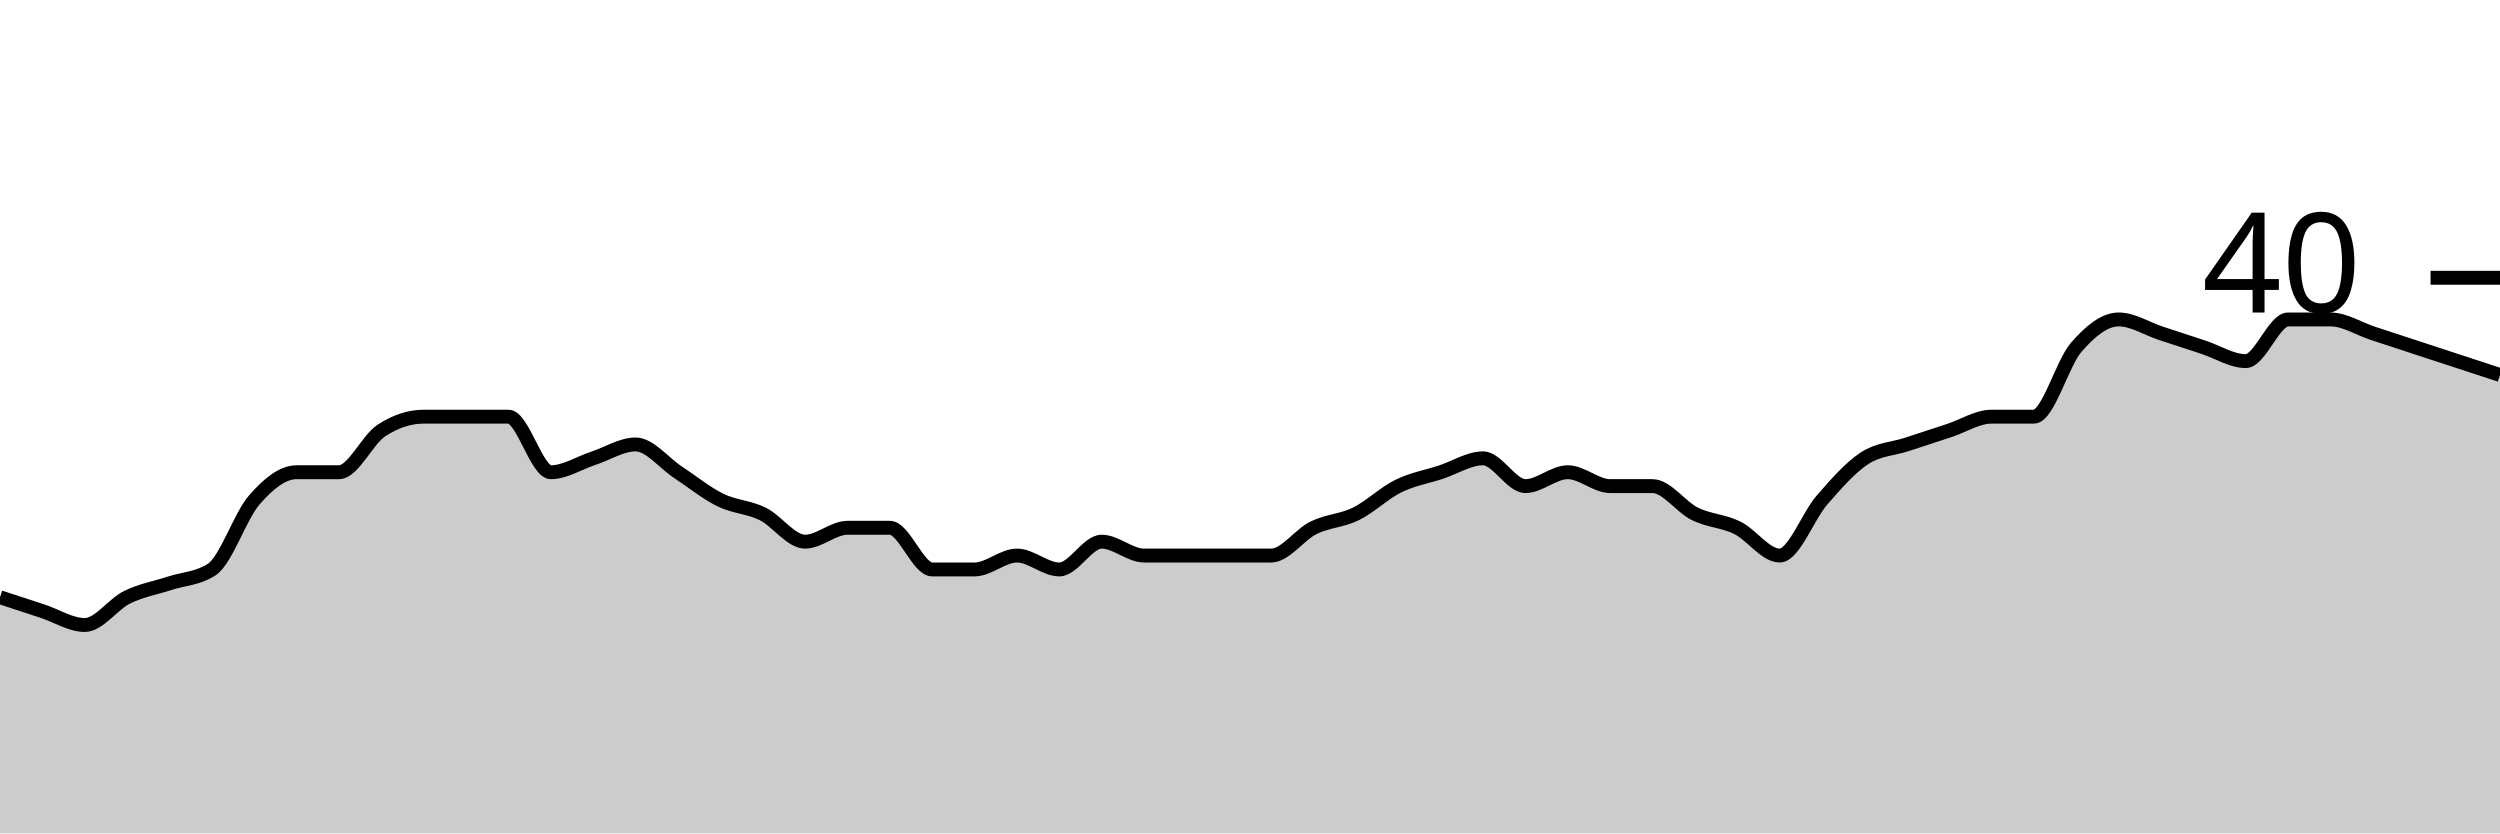
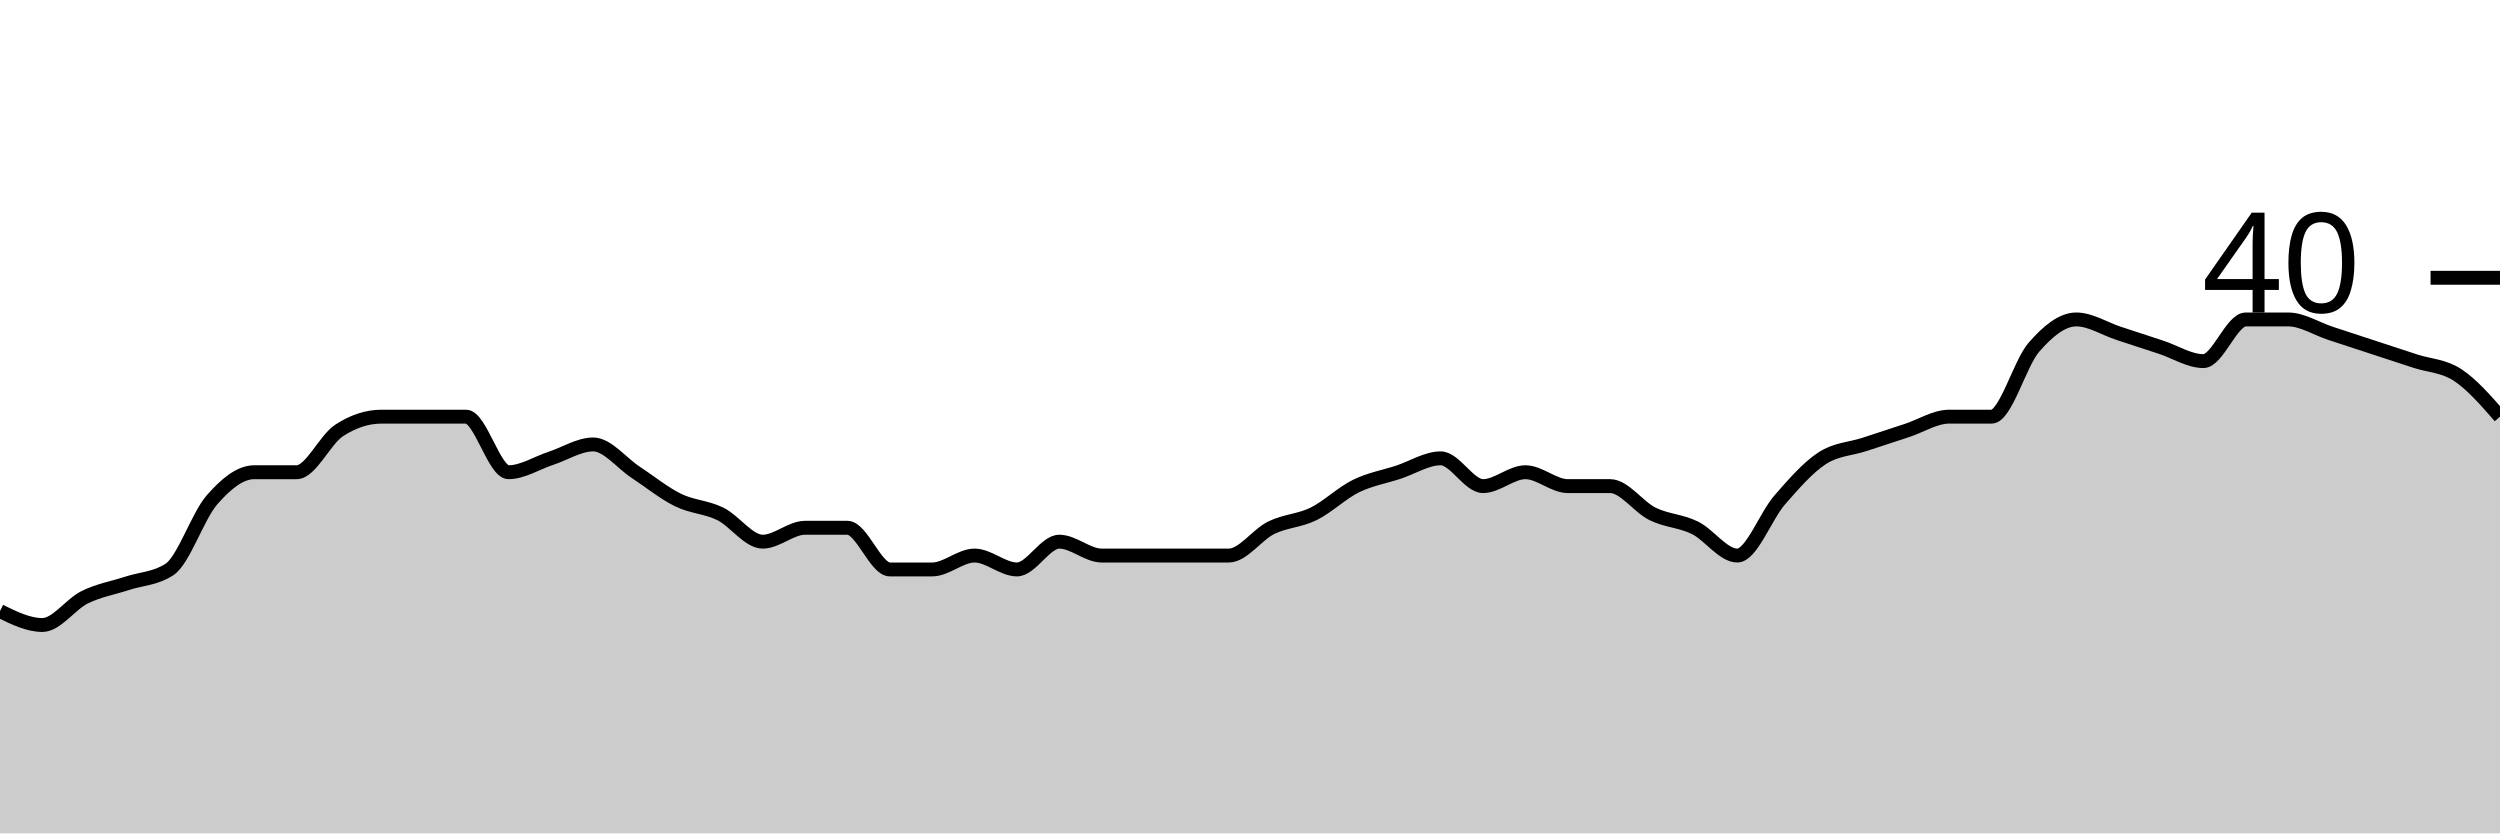
<svg xmlns="http://www.w3.org/2000/svg" viewBox="0 0 180 60">
  <g transform="translate(0,20)">
-     <path class="area" fill="rgba(0, 0, 0, 0.2)" d="M0,23C1.017,23.333,2.034,23.667,3.051,24C4.068,24.333,5.085,25,6.102,25C7.119,25,8.136,23.5,9.153,23C10.169,22.5,11.186,22.333,12.203,22C13.22,21.667,14.237,21.667,15.254,21C16.271,20.333,17.288,17.167,18.305,16C19.322,14.833,20.339,14,21.356,14C22.373,14,23.39,14,24.407,14C25.424,14,26.441,11.667,27.458,11C28.475,10.333,29.492,10,30.508,10C31.525,10,32.542,10,33.559,10C34.576,10,35.593,10,36.61,10C37.627,10,38.644,14,39.661,14C40.678,14,41.695,13.333,42.712,13C43.729,12.667,44.746,12,45.763,12C46.78,12,47.797,13.333,48.814,14C49.831,14.667,50.847,15.5,51.864,16C52.881,16.5,53.898,16.5,54.915,17C55.932,17.5,56.949,19,57.966,19C58.983,19,60,18,61.017,18C62.034,18,63.051,18,64.068,18C65.085,18,66.102,21,67.119,21C68.136,21,69.153,21,70.169,21C71.186,21,72.203,20,73.22,20C74.237,20,75.254,21,76.271,21C77.288,21,78.305,19,79.322,19C80.339,19,81.356,20,82.373,20C83.39,20,84.407,20,85.424,20C86.441,20,87.458,20,88.475,20C89.492,20,90.508,20,91.525,20C92.542,20,93.559,18.5,94.576,18C95.593,17.5,96.61,17.5,97.627,17C98.644,16.5,99.661,15.5,100.678,15C101.695,14.5,102.712,14.333,103.729,14C104.746,13.667,105.763,13,106.78,13C107.797,13,108.814,15,109.831,15C110.847,15,111.864,14,112.881,14C113.898,14,114.915,15,115.932,15C116.949,15,117.966,15,118.983,15C120,15,121.017,16.5,122.034,17C123.051,17.5,124.068,17.5,125.085,18C126.102,18.5,127.119,20,128.136,20C129.153,20,130.169,17.167,131.186,16C132.203,14.833,133.22,13.667,134.237,13C135.254,12.333,136.271,12.333,137.288,12C138.305,11.667,139.322,11.333,140.339,11C141.356,10.667,142.373,10,143.39,10C144.407,10,145.424,10,146.441,10C147.458,10,148.475,6.167,149.492,5C150.508,3.833,151.525,3,152.542,3C153.559,3,154.576,3.667,155.593,4C156.61,4.333,157.627,4.667,158.644,5C159.661,5.333,160.678,6,161.695,6C162.712,6,163.729,3,164.746,3C165.763,3,166.78,3,167.797,3C168.814,3,169.831,3.667,170.847,4C171.864,4.333,172.881,4.667,173.898,5C174.915,5.333,175.932,5.667,176.949,6C177.966,6.333,178.983,6.667,180,7L180,40C178.983,40,177.966,40,176.949,40C175.932,40,174.915,40,173.898,40C172.881,40,171.864,40,170.847,40C169.831,40,168.814,40,167.797,40C166.78,40,165.763,40,164.746,40C163.729,40,162.712,40,161.695,40C160.678,40,159.661,40,158.644,40C157.627,40,156.61,40,155.593,40C154.576,40,153.559,40,152.542,40C151.525,40,150.508,40,149.492,40C148.475,40,147.458,40,146.441,40C145.424,40,144.407,40,143.39,40C142.373,40,141.356,40,140.339,40C139.322,40,138.305,40,137.288,40C136.271,40,135.254,40,134.237,40C133.22,40,132.203,40,131.186,40C130.169,40,129.153,40,128.136,40C127.119,40,126.102,40,125.085,40C124.068,40,123.051,40,122.034,40C121.017,40,120,40,118.983,40C117.966,40,116.949,40,115.932,40C114.915,40,113.898,40,112.881,40C111.864,40,110.847,40,109.831,40C108.814,40,107.797,40,106.78,40C105.763,40,104.746,40,103.729,40C102.712,40,101.695,40,100.678,40C99.661,40,98.644,40,97.627,40C96.61,40,95.593,40,94.576,40C93.559,40,92.542,40,91.525,40C90.508,40,89.492,40,88.475,40C87.458,40,86.441,40,85.424,40C84.407,40,83.39,40,82.373,40C81.356,40,80.339,40,79.322,40C78.305,40,77.288,40,76.271,40C75.254,40,74.237,40,73.22,40C72.203,40,71.186,40,70.169,40C69.153,40,68.136,40,67.119,40C66.102,40,65.085,40,64.068,40C63.051,40,62.034,40,61.017,40C60,40,58.983,40,57.966,40C56.949,40,55.932,40,54.915,40C53.898,40,52.881,40,51.864,40C50.847,40,49.831,40,48.814,40C47.797,40,46.78,40,45.763,40C44.746,40,43.729,40,42.712,40C41.695,40,40.678,40,39.661,40C38.644,40,37.627,40,36.61,40C35.593,40,34.576,40,33.559,40C32.542,40,31.525,40,30.508,40C29.492,40,28.475,40,27.458,40C26.441,40,25.424,40,24.407,40C23.39,40,22.373,40,21.356,40C20.339,40,19.322,40,18.305,40C17.288,40,16.271,40,15.254,40C14.237,40,13.22,40,12.203,40C11.186,40,10.169,40,9.153,40C8.136,40,7.119,40,6.102,40C5.085,40,4.068,40,3.051,40C2.034,40,1.017,40,0,40Z" />
-     <path class="line" stroke="black" fill="none" d="M0,23C1.017,23.333,2.034,23.667,3.051,24C4.068,24.333,5.085,25,6.102,25C7.119,25,8.136,23.5,9.153,23C10.169,22.5,11.186,22.333,12.203,22C13.22,21.667,14.237,21.667,15.254,21C16.271,20.333,17.288,17.167,18.305,16C19.322,14.833,20.339,14,21.356,14C22.373,14,23.39,14,24.407,14C25.424,14,26.441,11.667,27.458,11C28.475,10.333,29.492,10,30.508,10C31.525,10,32.542,10,33.559,10C34.576,10,35.593,10,36.61,10C37.627,10,38.644,14,39.661,14C40.678,14,41.695,13.333,42.712,13C43.729,12.667,44.746,12,45.763,12C46.78,12,47.797,13.333,48.814,14C49.831,14.667,50.847,15.5,51.864,16C52.881,16.5,53.898,16.5,54.915,17C55.932,17.5,56.949,19,57.966,19C58.983,19,60,18,61.017,18C62.034,18,63.051,18,64.068,18C65.085,18,66.102,21,67.119,21C68.136,21,69.153,21,70.169,21C71.186,21,72.203,20,73.22,20C74.237,20,75.254,21,76.271,21C77.288,21,78.305,19,79.322,19C80.339,19,81.356,20,82.373,20C83.39,20,84.407,20,85.424,20C86.441,20,87.458,20,88.475,20C89.492,20,90.508,20,91.525,20C92.542,20,93.559,18.5,94.576,18C95.593,17.5,96.61,17.5,97.627,17C98.644,16.5,99.661,15.5,100.678,15C101.695,14.5,102.712,14.333,103.729,14C104.746,13.667,105.763,13,106.78,13C107.797,13,108.814,15,109.831,15C110.847,15,111.864,14,112.881,14C113.898,14,114.915,15,115.932,15C116.949,15,117.966,15,118.983,15C120,15,121.017,16.5,122.034,17C123.051,17.5,124.068,17.5,125.085,18C126.102,18.5,127.119,20,128.136,20C129.153,20,130.169,17.167,131.186,16C132.203,14.833,133.22,13.667,134.237,13C135.254,12.333,136.271,12.333,137.288,12C138.305,11.667,139.322,11.333,140.339,11C141.356,10.667,142.373,10,143.39,10C144.407,10,145.424,10,146.441,10C147.458,10,148.475,6.167,149.492,5C150.508,3.833,151.525,3,152.542,3C153.559,3,154.576,3.667,155.593,4C156.61,4.333,157.627,4.667,158.644,5C159.661,5.333,160.678,6,161.695,6C162.712,6,163.729,3,164.746,3C165.763,3,166.78,3,167.797,3C168.814,3,169.831,3.667,170.847,4C171.864,4.333,172.881,4.667,173.898,5C174.915,5.333,175.932,5.667,176.949,6C177.966,6.333,178.983,6.667,180,7" />
+     <path class="area" fill="rgba(0, 0, 0, 0.2)" d="M0,24C1.017,24.5,2.034,25,3.051,25C4.068,25,5.085,23.5,6.102,23C7.119,22.5,8.136,22.333,9.153,22C10.169,21.667,11.186,21.667,12.203,21C13.22,20.333,14.237,17.167,15.254,16C16.271,14.833,17.288,14,18.305,14C19.322,14,20.339,14,21.356,14C22.373,14,23.39,11.667,24.407,11C25.424,10.333,26.441,10,27.458,10C28.475,10,29.492,10,30.508,10C31.525,10,32.542,10,33.559,10C34.576,10,35.593,14,36.61,14C37.627,14,38.644,13.333,39.661,13C40.678,12.667,41.695,12,42.712,12C43.729,12,44.746,13.333,45.763,14C46.78,14.667,47.797,15.5,48.814,16C49.831,16.5,50.847,16.5,51.864,17C52.881,17.5,53.898,19,54.915,19C55.932,19,56.949,18,57.966,18C58.983,18,60,18,61.017,18C62.034,18,63.051,21,64.068,21C65.085,21,66.102,21,67.119,21C68.136,21,69.153,20,70.169,20C71.186,20,72.203,21,73.22,21C74.237,21,75.254,19,76.271,19C77.288,19,78.305,20,79.322,20C80.339,20,81.356,20,82.373,20C83.39,20,84.407,20,85.424,20C86.441,20,87.458,20,88.475,20C89.492,20,90.508,18.5,91.525,18C92.542,17.5,93.559,17.5,94.576,17C95.593,16.5,96.61,15.5,97.627,15C98.644,14.5,99.661,14.333,100.678,14C101.695,13.667,102.712,13,103.729,13C104.746,13,105.763,15,106.78,15C107.797,15,108.814,14,109.831,14C110.847,14,111.864,15,112.881,15C113.898,15,114.915,15,115.932,15C116.949,15,117.966,16.5,118.983,17C120,17.5,121.017,17.5,122.034,18C123.051,18.5,124.068,20,125.085,20C126.102,20,127.119,17.167,128.136,16C129.153,14.833,130.169,13.667,131.186,13C132.203,12.333,133.22,12.333,134.237,12C135.254,11.667,136.271,11.333,137.288,11C138.305,10.667,139.322,10,140.339,10C141.356,10,142.373,10,143.39,10C144.407,10,145.424,6.167,146.441,5C147.458,3.833,148.475,3,149.492,3C150.508,3,151.525,3.667,152.542,4C153.559,4.333,154.576,4.667,155.593,5C156.61,5.333,157.627,6,158.644,6C159.661,6,160.678,3,161.695,3C162.712,3,163.729,3,164.746,3C165.763,3,166.78,3.667,167.797,4C168.814,4.333,169.831,4.667,170.847,5C171.864,5.333,172.881,5.667,173.898,6C174.915,6.333,175.932,6.333,176.949,7C177.966,7.667,178.983,8.833,180,10L180,40C178.983,40,177.966,40,176.949,40C175.932,40,174.915,40,173.898,40C172.881,40,171.864,40,170.847,40C169.831,40,168.814,40,167.797,40C166.78,40,165.763,40,164.746,40C163.729,40,162.712,40,161.695,40C160.678,40,159.661,40,158.644,40C157.627,40,156.61,40,155.593,40C154.576,40,153.559,40,152.542,40C151.525,40,150.508,40,149.492,40C148.475,40,147.458,40,146.441,40C145.424,40,144.407,40,143.39,40C142.373,40,141.356,40,140.339,40C139.322,40,138.305,40,137.288,40C136.271,40,135.254,40,134.237,40C133.22,40,132.203,40,131.186,40C130.169,40,129.153,40,128.136,40C127.119,40,126.102,40,125.085,40C124.068,40,123.051,40,122.034,40C121.017,40,120,40,118.983,40C117.966,40,116.949,40,115.932,40C114.915,40,113.898,40,112.881,40C111.864,40,110.847,40,109.831,40C108.814,40,107.797,40,106.78,40C105.763,40,104.746,40,103.729,40C102.712,40,101.695,40,100.678,40C99.661,40,98.644,40,97.627,40C96.61,40,95.593,40,94.576,40C93.559,40,92.542,40,91.525,40C90.508,40,89.492,40,88.475,40C87.458,40,86.441,40,85.424,40C84.407,40,83.39,40,82.373,40C81.356,40,80.339,40,79.322,40C78.305,40,77.288,40,76.271,40C75.254,40,74.237,40,73.22,40C72.203,40,71.186,40,70.169,40C69.153,40,68.136,40,67.119,40C66.102,40,65.085,40,64.068,40C63.051,40,62.034,40,61.017,40C60,40,58.983,40,57.966,40C56.949,40,55.932,40,54.915,40C53.898,40,52.881,40,51.864,40C50.847,40,49.831,40,48.814,40C47.797,40,46.78,40,45.763,40C44.746,40,43.729,40,42.712,40C41.695,40,40.678,40,39.661,40C38.644,40,37.627,40,36.61,40C35.593,40,34.576,40,33.559,40C32.542,40,31.525,40,30.508,40C29.492,40,28.475,40,27.458,40C26.441,40,25.424,40,24.407,40C23.39,40,22.373,40,21.356,40C20.339,40,19.322,40,18.305,40C17.288,40,16.271,40,15.254,40C14.237,40,13.22,40,12.203,40C11.186,40,10.169,40,9.153,40C8.136,40,7.119,40,6.102,40C5.085,40,4.068,40,3.051,40C2.034,40,1.017,40,0,40Z" />
+     <path class="line" stroke="black" fill="none" d="M0,24C1.017,24.5,2.034,25,3.051,25C4.068,25,5.085,23.5,6.102,23C7.119,22.5,8.136,22.333,9.153,22C10.169,21.667,11.186,21.667,12.203,21C13.22,20.333,14.237,17.167,15.254,16C16.271,14.833,17.288,14,18.305,14C19.322,14,20.339,14,21.356,14C22.373,14,23.39,11.667,24.407,11C25.424,10.333,26.441,10,27.458,10C28.475,10,29.492,10,30.508,10C31.525,10,32.542,10,33.559,10C34.576,10,35.593,14,36.61,14C37.627,14,38.644,13.333,39.661,13C40.678,12.667,41.695,12,42.712,12C43.729,12,44.746,13.333,45.763,14C46.78,14.667,47.797,15.5,48.814,16C49.831,16.5,50.847,16.5,51.864,17C52.881,17.5,53.898,19,54.915,19C55.932,19,56.949,18,57.966,18C58.983,18,60,18,61.017,18C62.034,18,63.051,21,64.068,21C65.085,21,66.102,21,67.119,21C68.136,21,69.153,20,70.169,20C71.186,20,72.203,21,73.22,21C74.237,21,75.254,19,76.271,19C77.288,19,78.305,20,79.322,20C80.339,20,81.356,20,82.373,20C83.39,20,84.407,20,85.424,20C86.441,20,87.458,20,88.475,20C89.492,20,90.508,18.5,91.525,18C92.542,17.5,93.559,17.5,94.576,17C95.593,16.5,96.61,15.5,97.627,15C98.644,14.5,99.661,14.333,100.678,14C101.695,13.667,102.712,13,103.729,13C104.746,13,105.763,15,106.78,15C107.797,15,108.814,14,109.831,14C110.847,14,111.864,15,112.881,15C113.898,15,114.915,15,115.932,15C116.949,15,117.966,16.5,118.983,17C120,17.5,121.017,17.5,122.034,18C123.051,18.5,124.068,20,125.085,20C126.102,20,127.119,17.167,128.136,16C129.153,14.833,130.169,13.667,131.186,13C132.203,12.333,133.22,12.333,134.237,12C135.254,11.667,136.271,11.333,137.288,11C138.305,10.667,139.322,10,140.339,10C141.356,10,142.373,10,143.39,10C144.407,10,145.424,6.167,146.441,5C147.458,3.833,148.475,3,149.492,3C150.508,3,151.525,3.667,152.542,4C153.559,4.333,154.576,4.667,155.593,5C156.61,5.333,157.627,6,158.644,6C159.661,6,160.678,3,161.695,3C162.712,3,163.729,3,164.746,3C165.763,3,166.78,3.667,167.797,4C168.814,4.333,169.831,4.667,170.847,5C171.864,5.333,172.881,5.667,173.898,6C174.915,6.333,175.932,6.333,176.949,7C177.966,7.667,178.983,8.833,180,10" />
    <path class="axis-ceiling" stroke-width="1" stroke="black" fill="none" d="M175,0L180,0" />
    <text class="axis-ceiling-label" font-family="sans-serif" text-anchor="end" font-size="10px" x="170" y="2.5">40</text>
  </g>
</svg>
